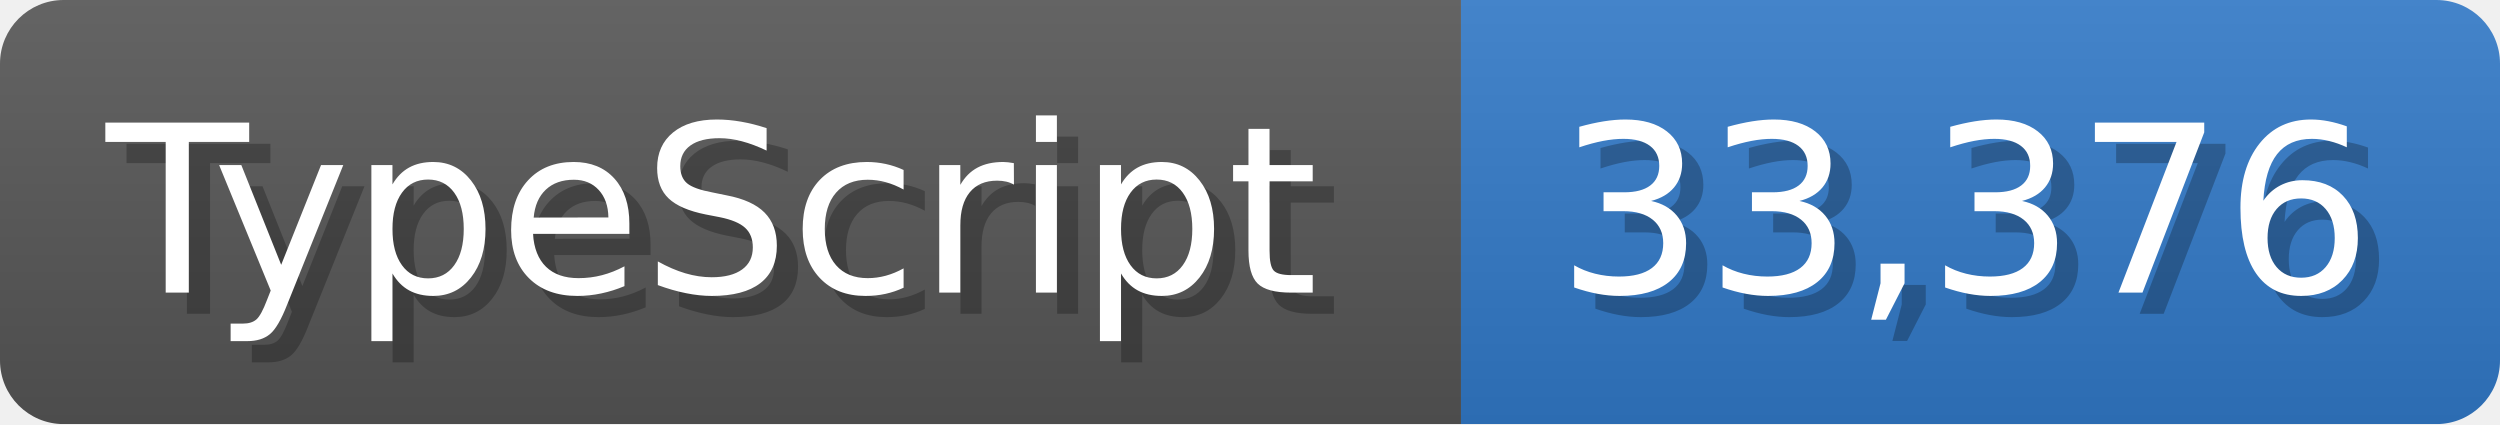
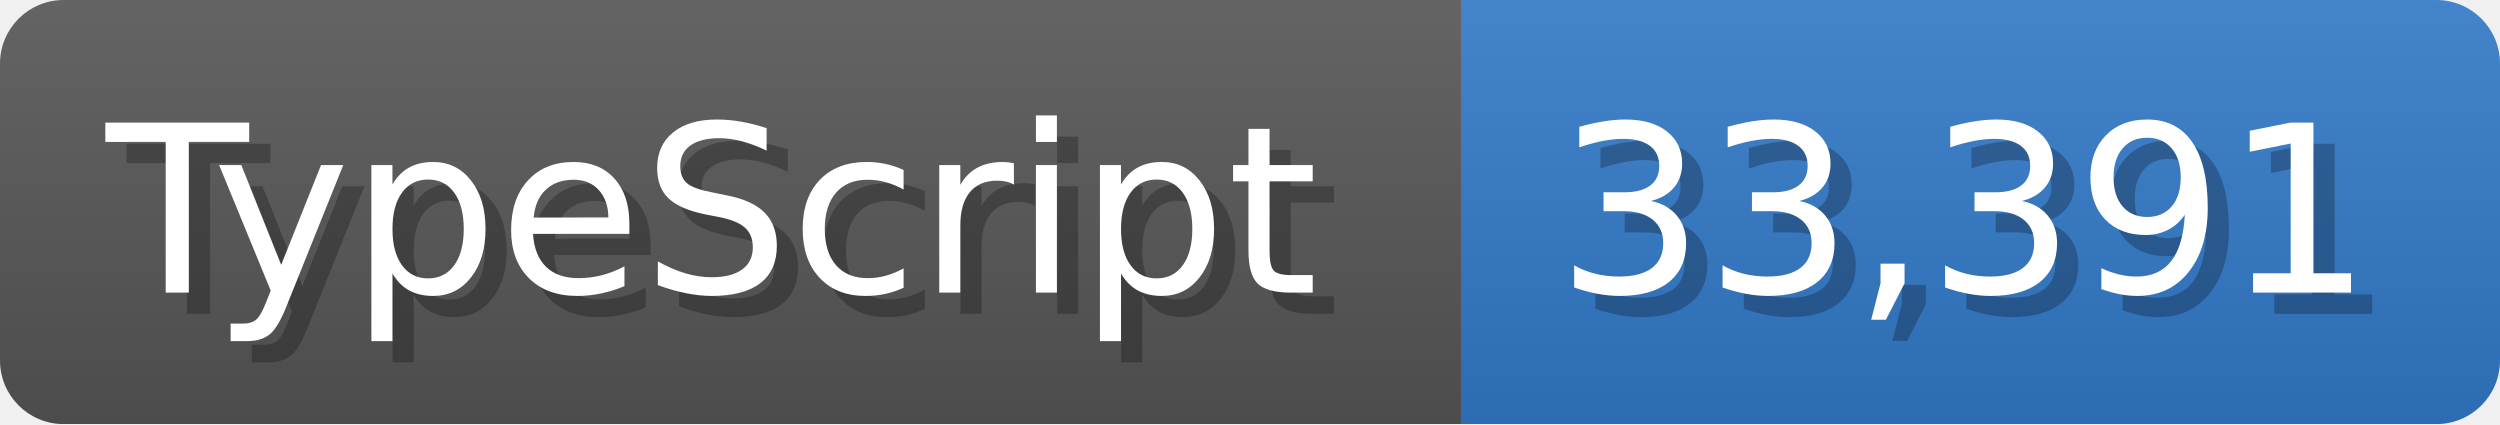
<svg xmlns="http://www.w3.org/2000/svg" width="117.9" height="20" viewBox="0 0 1179 200">
  <linearGradient id="a" x2="0" y2="100%">
    <stop offset="0" stop-opacity=".1" stop-color="#EEE" />
    <stop offset="1" stop-opacity=".1" />
  </linearGradient>
  <mask id="m">
    <rect width="1179" height="200" rx="30" fill="#FFF" />
  </mask>
  <g mask="url(#m)">
    <rect width="689" height="200" fill="#555" />
    <rect width="490" height="200" fill="#3178c6" x="689" />
    <rect width="1179" height="200" fill="url(#a)" />
  </g>
  <g fill="#fff" text-anchor="start" font-family="Verdana,DejaVu Sans,sans-serif" font-size="110">
    <text x="60" y="148" textLength="589" fill="#000" opacity="0.25">TypeScript</text>
    <text x="50" y="138" textLength="589">TypeScript</text>
-     <text x="744" y="148" textLength="390" fill="#000" opacity="0.25">33,376</text>
-     <text x="734" y="138" textLength="390">33,376</text>
+     <text x="744" y="148" textLength="390" fill="#000" opacity="0.25">33,391</text>
+     <text x="734" y="138" textLength="390">33,391</text>
  </g>
</svg>
